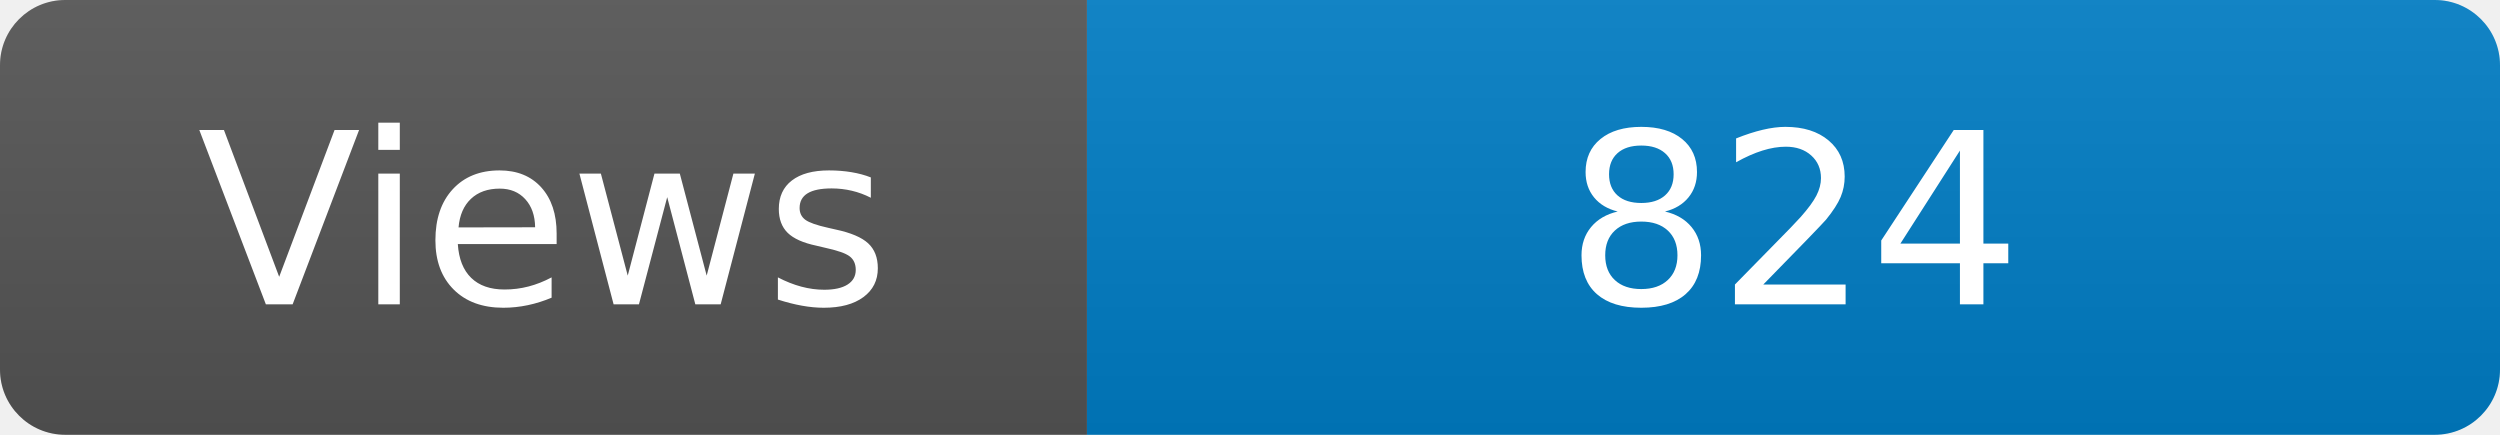
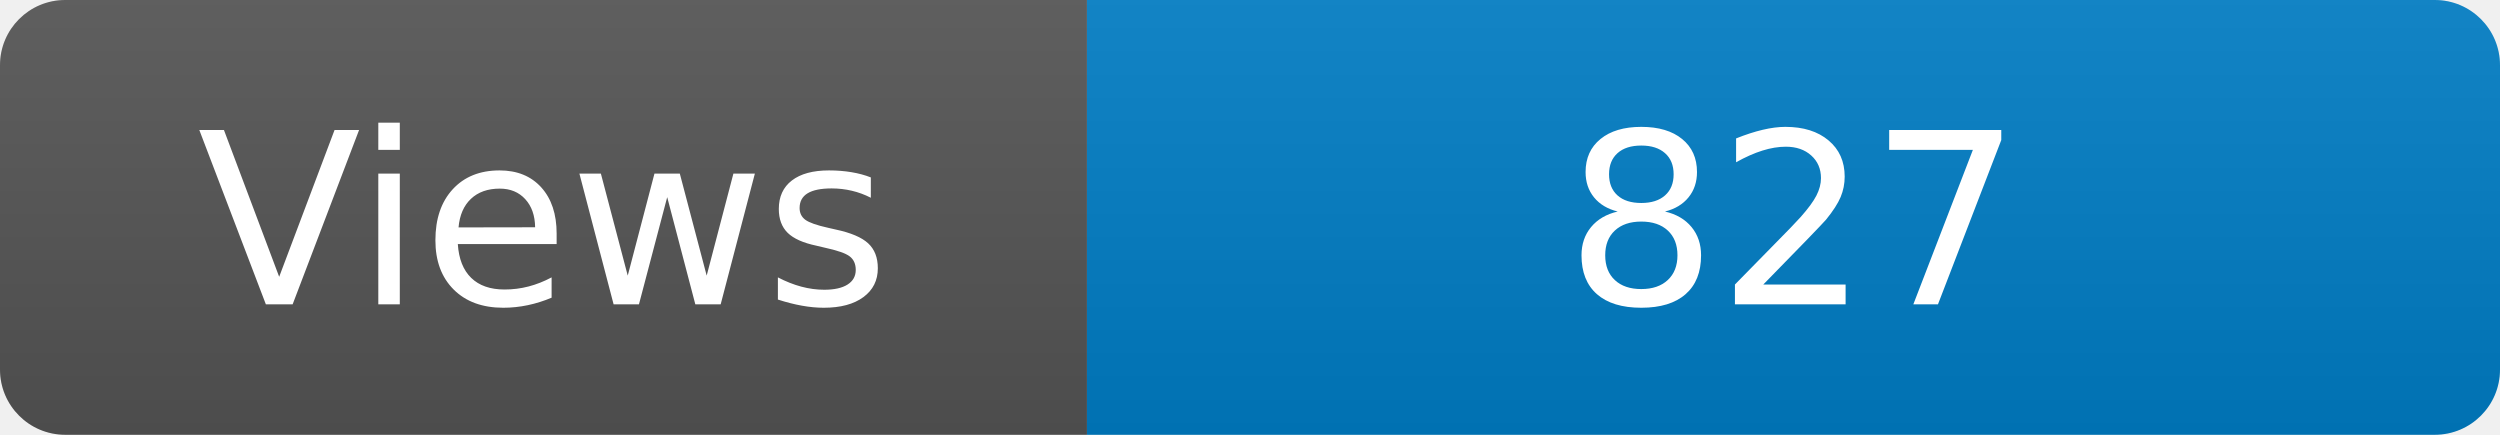
<svg xmlns="http://www.w3.org/2000/svg" width="115" height="20" role="img" aria-label="Maintained?: yes">
  <linearGradient id="s" x2="0" y2="100%">
    <stop offset="0" stop-color="#bbb" stop-opacity=".1" />
    <stop offset="1" stop-opacity=".1" />
  </linearGradient>
  <clipPath id="r">
    <rect width="115" height="20" rx="3" fill="#fff" />
  </clipPath>
  <g clip-path="url(#r)">
    <rect width="50" height="20" fill="#555" />
    <rect x="50" width="160" height="20" fill="#007ec6" />
    <rect width="115" height="20" fill="url(#s)" />
  </g>
  <g fill="#fff" text-anchor="middle" font-family="Verdana,Geneva,DejaVu Sans,sans-serif" font-size="110">
    <text x="250" y="140" transform="scale(.1)" fill="#fff">Views</text>
-     <text x="825" y="140" transform="scale(.1)" fill="#fff">824</text>
+     <text x="825" y="140" transform="scale(.1)" fill="#fff">827</text>
  </g>
</svg>
